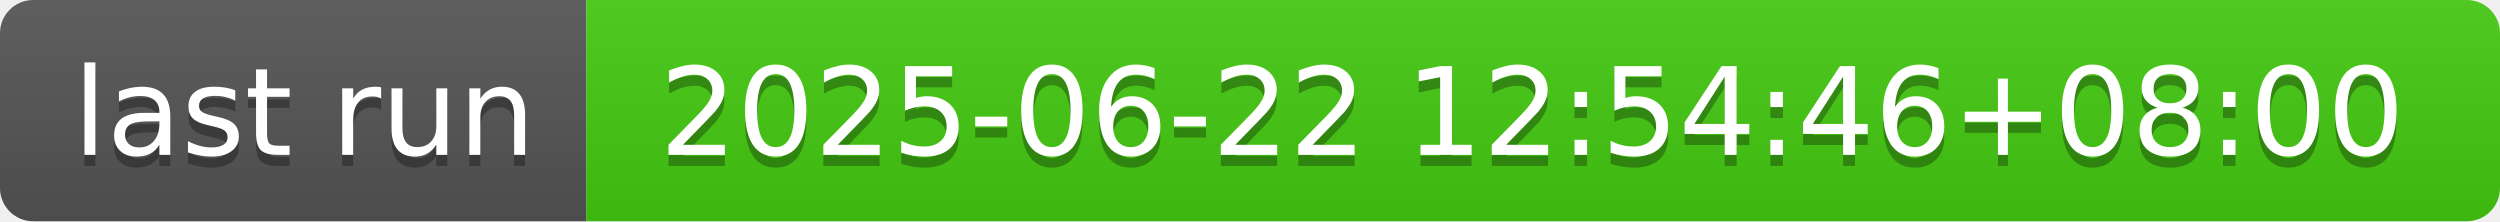
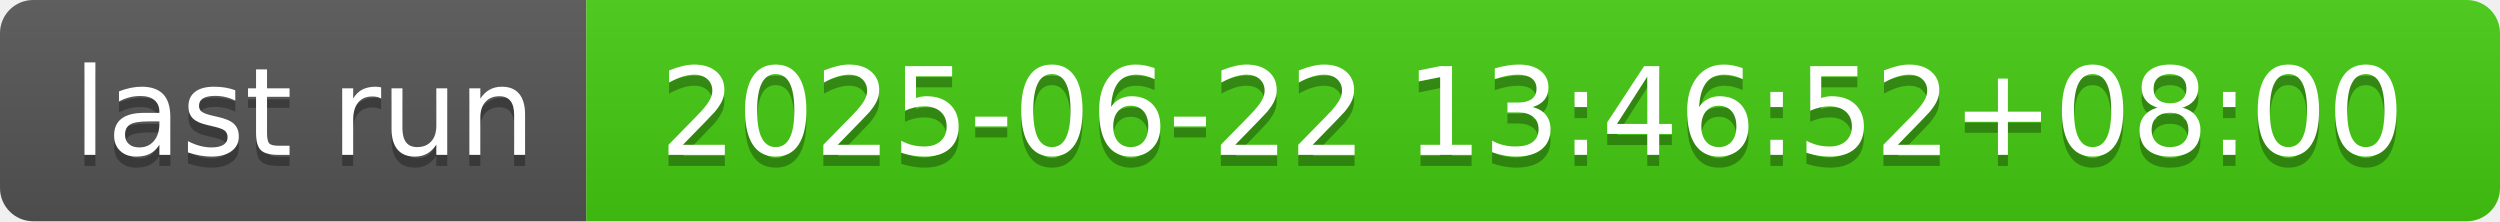
- <svg xmlns="http://www.w3.org/2000/svg" width="226" height="20" role="img" aria-label="last run: 2025-06-22 12:54:46+08:00">
+ <svg xmlns="http://www.w3.org/2000/svg" width="226" height="20" role="img" aria-label="last run: 2025-06-22 13:46:52+08:00">
  <linearGradient id="s" x2="0" y2="100%">
    <stop offset="0" stop-color="#bbb" stop-opacity=".1" />
    <stop offset="1" stop-opacity=".1" />
  </linearGradient>
  <clipPath id="r">
    <rect width="226" height="20" rx="3" fill="#fff" />
  </clipPath>
  <g clip-path="url(#r)">
    <rect width="53" height="20" fill="#555" />
    <rect x="53" width="173" height="20" fill="#4c1" />
    <rect width="226" height="20" fill="url(#s)" />
  </g>
  <g fill="#fff" text-anchor="middle" font-family="Verdana,Geneva,DejaVu Sans,sans-serif" text-rendering="geometricPrecision" font-size="110">
    <text aria-hidden="true" x="275" y="150" fill="#010101" fill-opacity=".3" transform="scale(.1)" textLength="430">last run</text>
    <text x="275" y="140" transform="scale(.1)" fill="#fff" textLength="430">last run</text>
-     <text aria-hidden="true" x="1385" y="150" fill="#010101" fill-opacity=".3" transform="scale(.1)" textLength="1630">2025-06-22 12:54:46+08:00</text>
-     <text x="1385" y="140" transform="scale(.1)" fill="#fff" textLength="1630">2025-06-22 12:54:46+08:00</text>
+     <text aria-hidden="true" x="1385" y="150" fill="#010101" fill-opacity=".3" transform="scale(.1)" textLength="1630">2025-06-22 13:46:52+08:00</text>
+     <text x="1385" y="140" transform="scale(.1)" fill="#fff" textLength="1630">2025-06-22 13:46:52+08:00</text>
  </g>
</svg>
